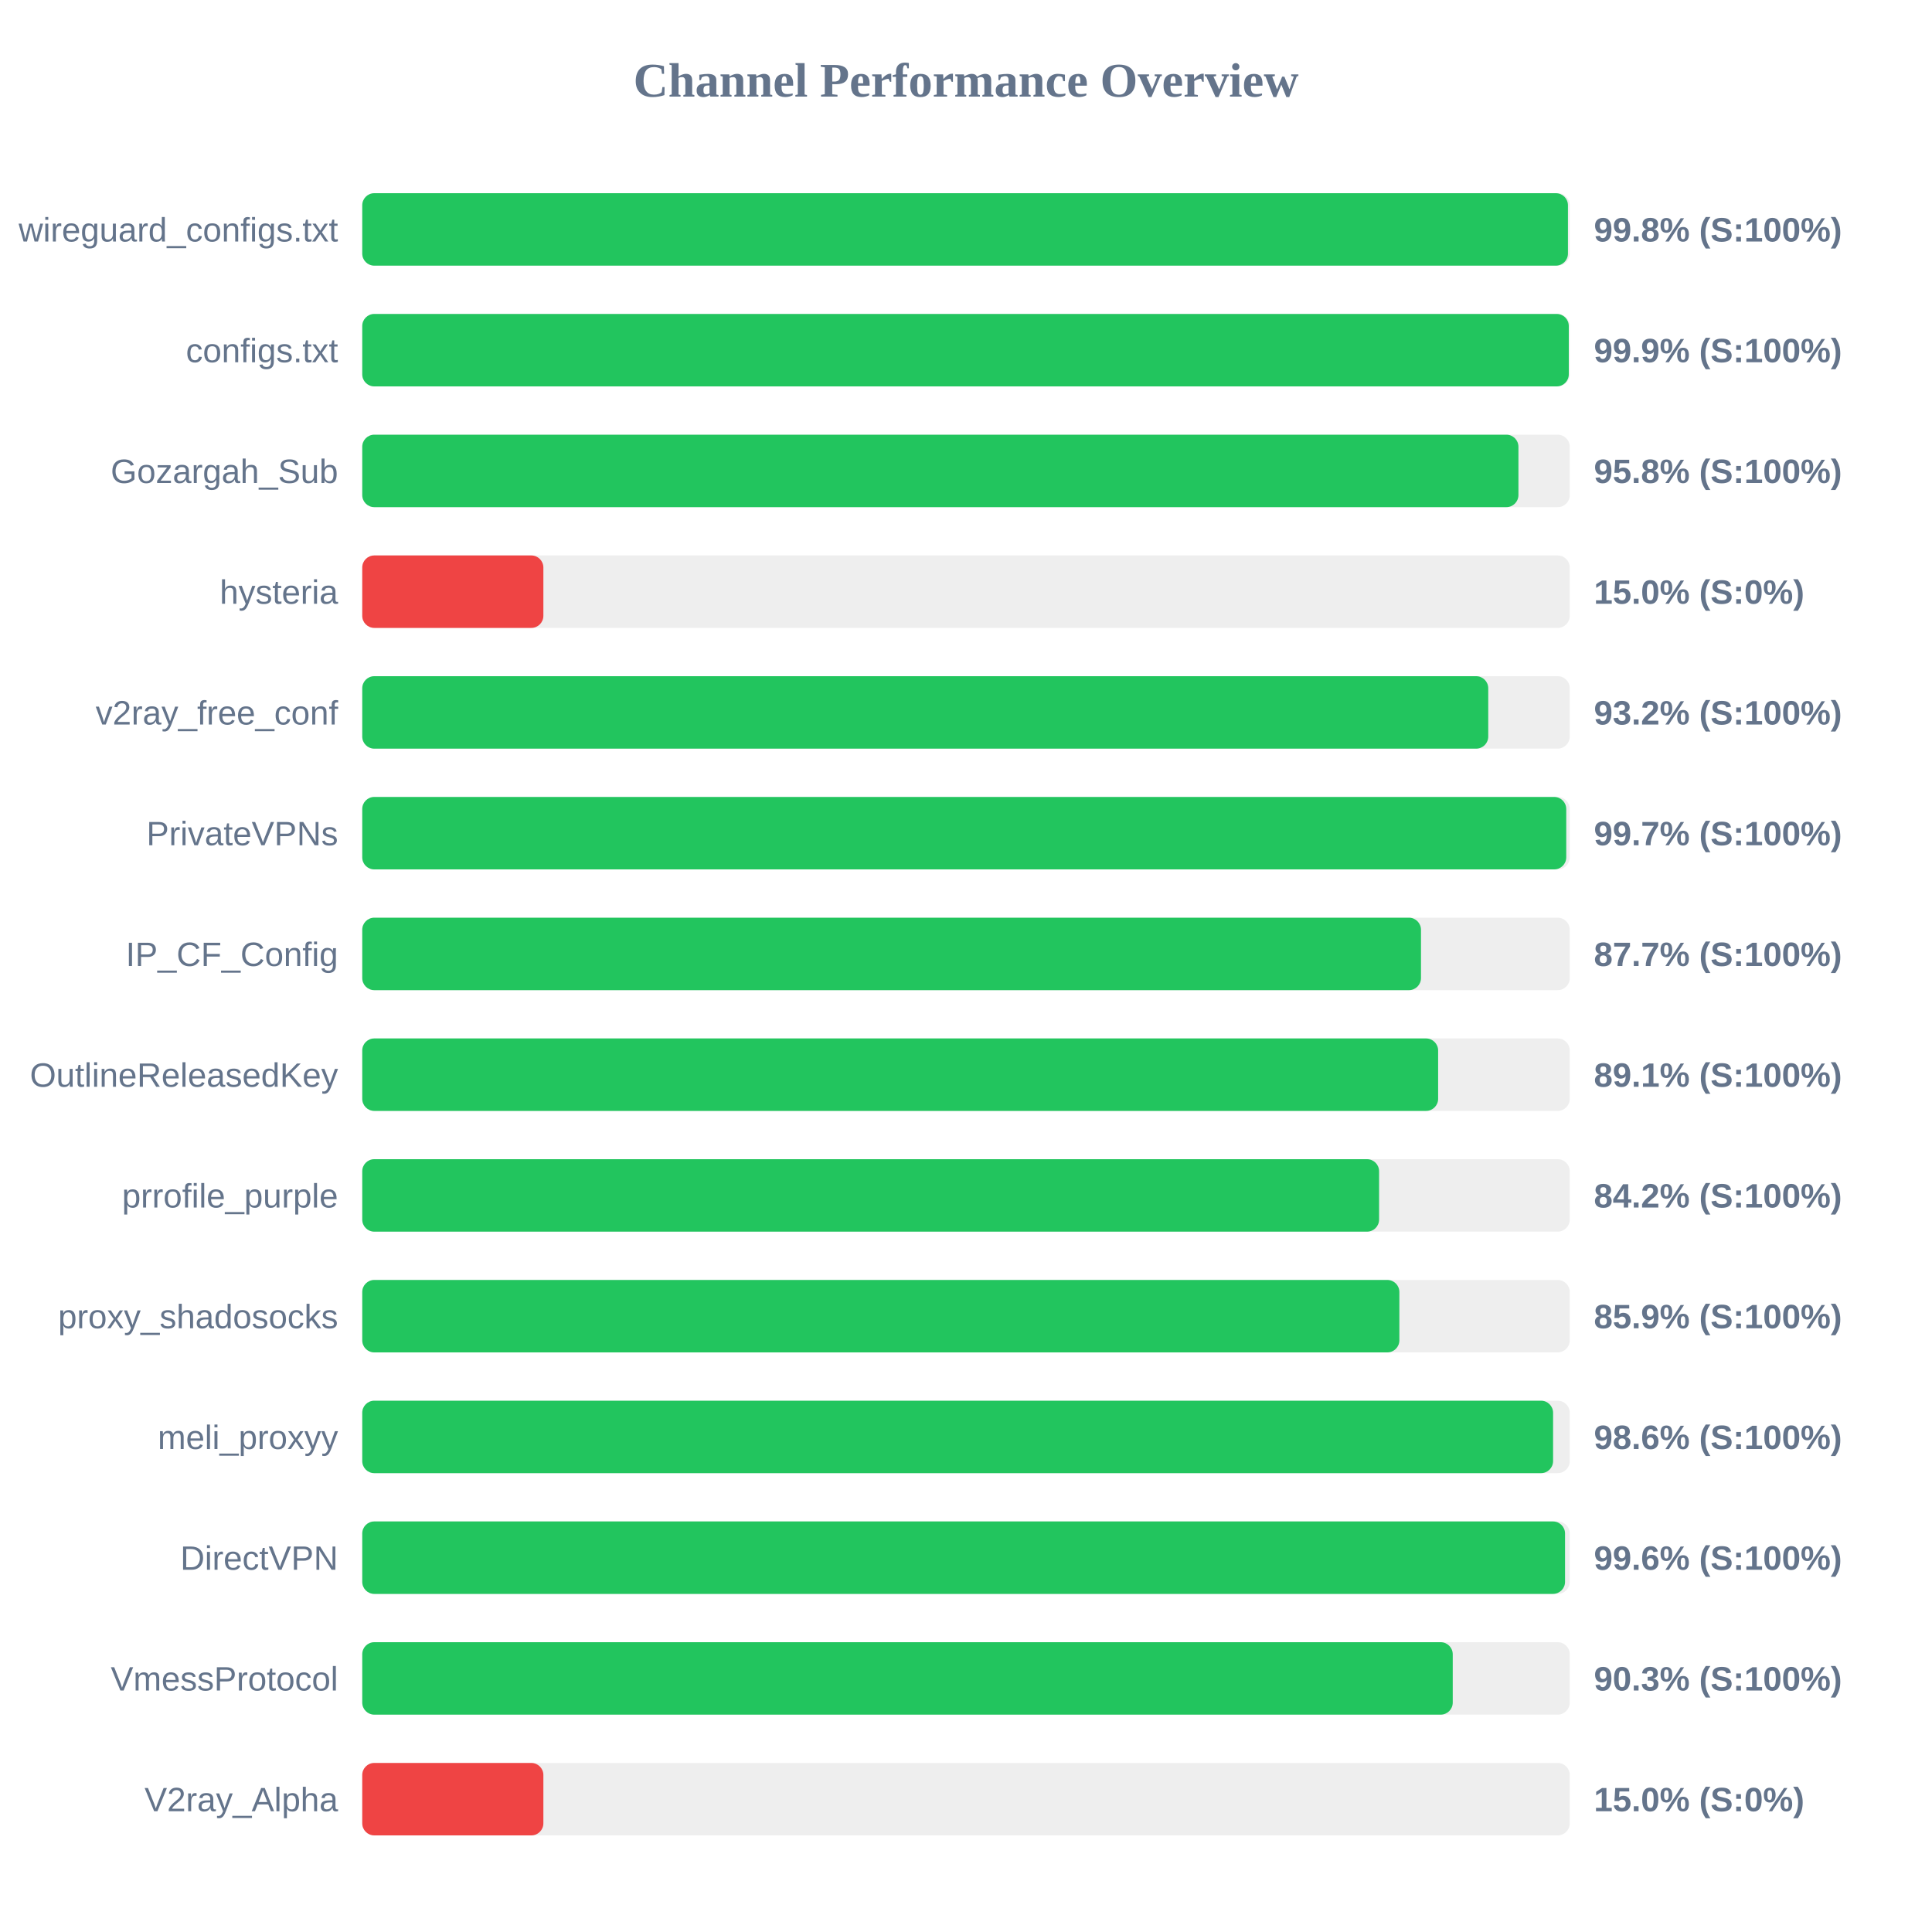
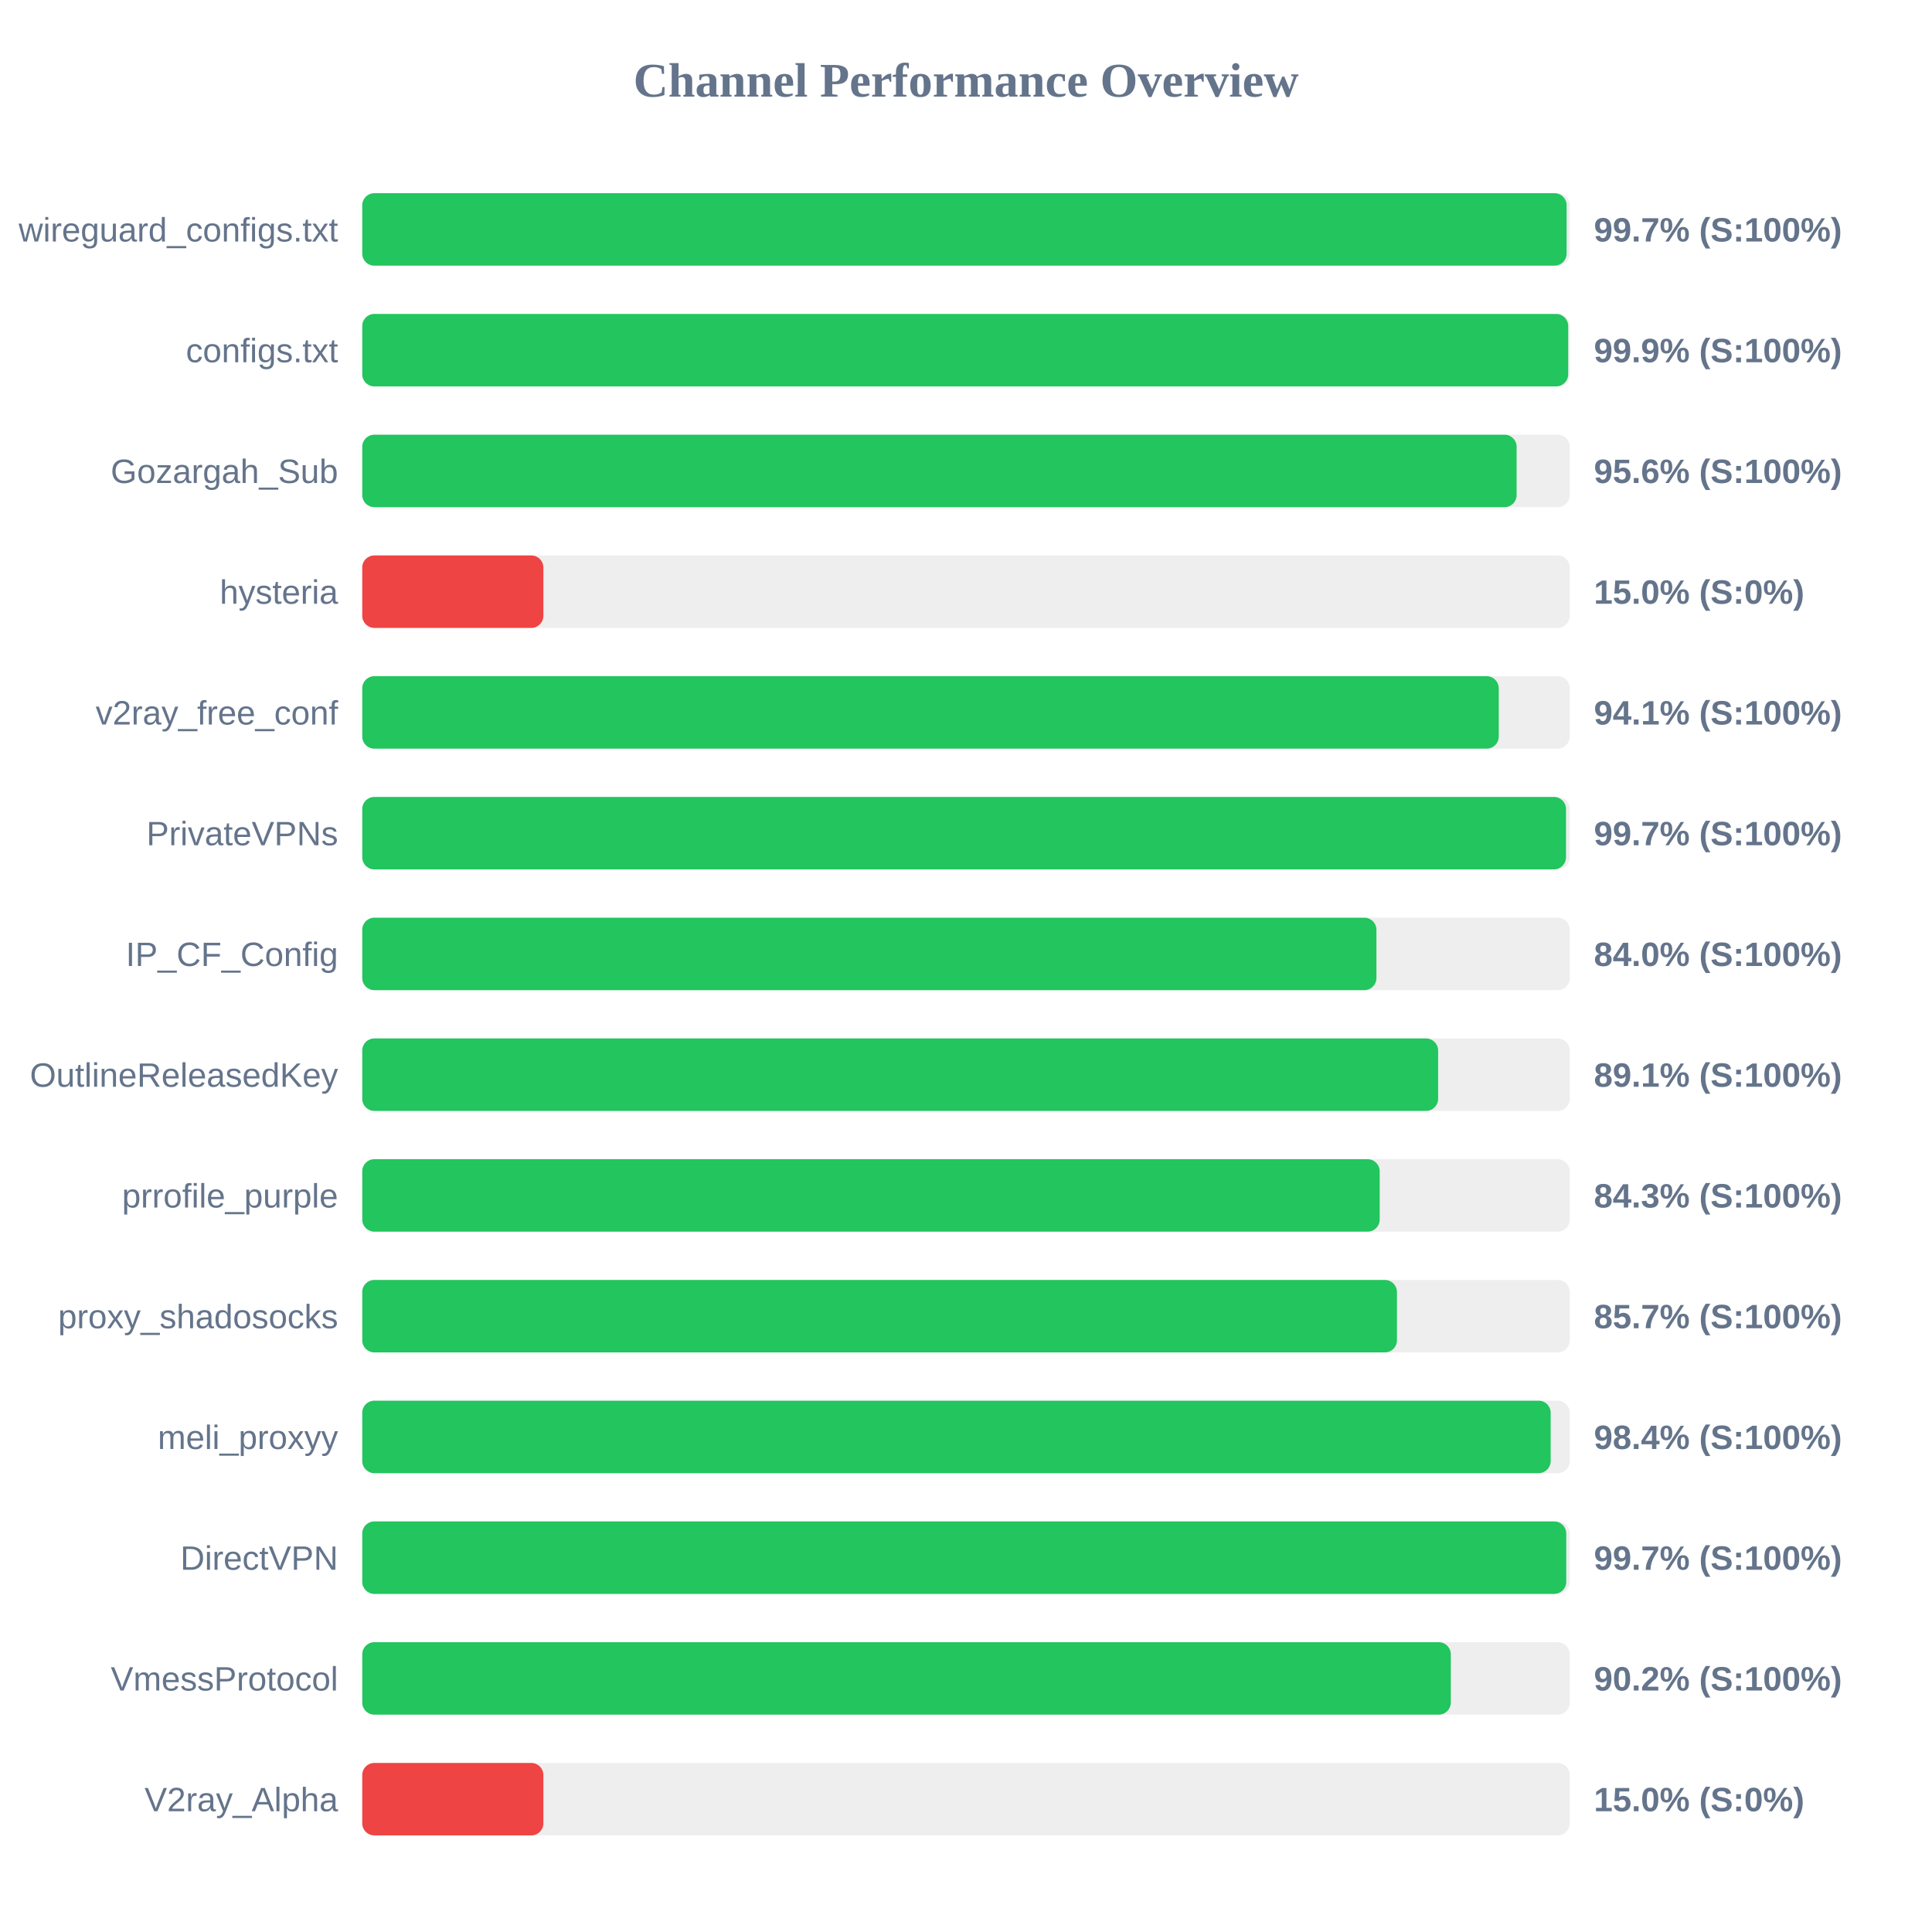
<svg xmlns="http://www.w3.org/2000/svg" width="800" height="800" version="1.1">
  <style>
        .row { font: 14px Arial; fill: #64748b; }
        .score { font: bold 14px Arial; fill: #64748b; }
    </style>
  <text x="400" y="40" text-anchor="middle" font-size="20px" font-weight="bold" fill="#64748b">Channel Performance Overview</text>
  <rect x="150" y="80" width="500" height="30" fill="#eee" rx="5" />
-   <rect x="150" y="80" width="499.25" height="30" fill="#22c55e" rx="5" />
+   <rect x="150" y="80" width="498.7" height="30" fill="#22c55e" rx="5" />
  <text x="140" y="100" text-anchor="end" class="row">wireguard_configs.txt</text>
-   <text x="660" y="100" text-anchor="start" class="score">99.8% (S:100%)</text>
+   <text x="660" y="100" text-anchor="start" class="score">99.7% (S:100%)</text>
  <rect x="150" y="130" width="500" height="30" fill="#eee" rx="5" />
-   <rect x="150" y="130" width="499.6" height="30" fill="#22c55e" rx="5" />
+   <rect x="150" y="130" width="499.35" height="30" fill="#22c55e" rx="5" />
  <text x="140" y="150" text-anchor="end" class="row">configs.txt</text>
  <text x="660" y="150" text-anchor="start" class="score">99.9% (S:100%)</text>
  <rect x="150" y="180" width="500" height="30" fill="#eee" rx="5" />
-   <rect x="150" y="180" width="478.75" height="30" fill="#22c55e" rx="5" />
+   <rect x="150" y="180" width="478.0" height="30" fill="#22c55e" rx="5" />
  <text x="140" y="200" text-anchor="end" class="row">Gozargah_Sub</text>
-   <text x="660" y="200" text-anchor="start" class="score">95.8% (S:100%)</text>
+   <text x="660" y="200" text-anchor="start" class="score">95.6% (S:100%)</text>
  <rect x="150" y="230" width="500" height="30" fill="#eee" rx="5" />
  <rect x="150" y="230" width="75.0" height="30" fill="#ef4444" rx="5" />
  <text x="140" y="250" text-anchor="end" class="row">hysteria</text>
  <text x="660" y="250" text-anchor="start" class="score">15.0% (S:0%)</text>
  <rect x="150" y="280" width="500" height="30" fill="#eee" rx="5" />
-   <rect x="150" y="280" width="466.25" height="30" fill="#22c55e" rx="5" />
+   <rect x="150" y="280" width="470.6" height="30" fill="#22c55e" rx="5" />
  <text x="140" y="300" text-anchor="end" class="row">v2ray_free_conf</text>
-   <text x="660" y="300" text-anchor="start" class="score">93.2% (S:100%)</text>
+   <text x="660" y="300" text-anchor="start" class="score">94.1% (S:100%)</text>
  <rect x="150" y="330" width="500" height="30" fill="#eee" rx="5" />
-   <rect x="150" y="330" width="498.55" height="30" fill="#22c55e" rx="5" />
+   <rect x="150" y="330" width="498.45" height="30" fill="#22c55e" rx="5" />
  <text x="140" y="350" text-anchor="end" class="row">PrivateVPNs</text>
  <text x="660" y="350" text-anchor="start" class="score">99.7% (S:100%)</text>
  <rect x="150" y="380" width="500" height="30" fill="#eee" rx="5" />
-   <rect x="150" y="380" width="438.4" height="30" fill="#22c55e" rx="5" />
+   <rect x="150" y="380" width="419.95" height="30" fill="#22c55e" rx="5" />
  <text x="140" y="400" text-anchor="end" class="row">IP_CF_Config</text>
-   <text x="660" y="400" text-anchor="start" class="score">87.7% (S:100%)</text>
+   <text x="660" y="400" text-anchor="start" class="score">84.0% (S:100%)</text>
  <rect x="150" y="430" width="500" height="30" fill="#eee" rx="5" />
  <rect x="150" y="430" width="445.5" height="30" fill="#22c55e" rx="5" />
  <text x="140" y="450" text-anchor="end" class="row">OutlineReleasedKey</text>
  <text x="660" y="450" text-anchor="start" class="score">89.1% (S:100%)</text>
  <rect x="150" y="480" width="500" height="30" fill="#eee" rx="5" />
-   <rect x="150" y="480" width="421.05" height="30" fill="#22c55e" rx="5" />
+   <rect x="150" y="480" width="421.3" height="30" fill="#22c55e" rx="5" />
  <text x="140" y="500" text-anchor="end" class="row">prrofile_purple</text>
-   <text x="660" y="500" text-anchor="start" class="score">84.2% (S:100%)</text>
+   <text x="660" y="500" text-anchor="start" class="score">84.3% (S:100%)</text>
  <rect x="150" y="530" width="500" height="30" fill="#eee" rx="5" />
-   <rect x="150" y="530" width="429.45" height="30" fill="#22c55e" rx="5" />
+   <rect x="150" y="530" width="428.45" height="30" fill="#22c55e" rx="5" />
  <text x="140" y="550" text-anchor="end" class="row">proxy_shadosocks</text>
-   <text x="660" y="550" text-anchor="start" class="score">85.9% (S:100%)</text>
+   <text x="660" y="550" text-anchor="start" class="score">85.7% (S:100%)</text>
  <rect x="150" y="580" width="500" height="30" fill="#eee" rx="5" />
-   <rect x="150" y="580" width="493.1" height="30" fill="#22c55e" rx="5" />
+   <rect x="150" y="580" width="492.1" height="30" fill="#22c55e" rx="5" />
  <text x="140" y="600" text-anchor="end" class="row">meli_proxyy</text>
-   <text x="660" y="600" text-anchor="start" class="score">98.6% (S:100%)</text>
+   <text x="660" y="600" text-anchor="start" class="score">98.4% (S:100%)</text>
  <rect x="150" y="630" width="500" height="30" fill="#eee" rx="5" />
-   <rect x="150" y="630" width="498.05" height="30" fill="#22c55e" rx="5" />
+   <rect x="150" y="630" width="498.55" height="30" fill="#22c55e" rx="5" />
  <text x="140" y="650" text-anchor="end" class="row">DirectVPN</text>
-   <text x="660" y="650" text-anchor="start" class="score">99.6% (S:100%)</text>
+   <text x="660" y="650" text-anchor="start" class="score">99.7% (S:100%)</text>
  <rect x="150" y="680" width="500" height="30" fill="#eee" rx="5" />
-   <rect x="150" y="680" width="451.55" height="30" fill="#22c55e" rx="5" />
+   <rect x="150" y="680" width="450.75" height="30" fill="#22c55e" rx="5" />
  <text x="140" y="700" text-anchor="end" class="row">VmessProtocol</text>
-   <text x="660" y="700" text-anchor="start" class="score">90.3% (S:100%)</text>
+   <text x="660" y="700" text-anchor="start" class="score">90.2% (S:100%)</text>
  <rect x="150" y="730" width="500" height="30" fill="#eee" rx="5" />
  <rect x="150" y="730" width="75.0" height="30" fill="#ef4444" rx="5" />
  <text x="140" y="750" text-anchor="end" class="row">V2ray_Alpha</text>
  <text x="660" y="750" text-anchor="start" class="score">15.0% (S:0%)</text>
</svg>
